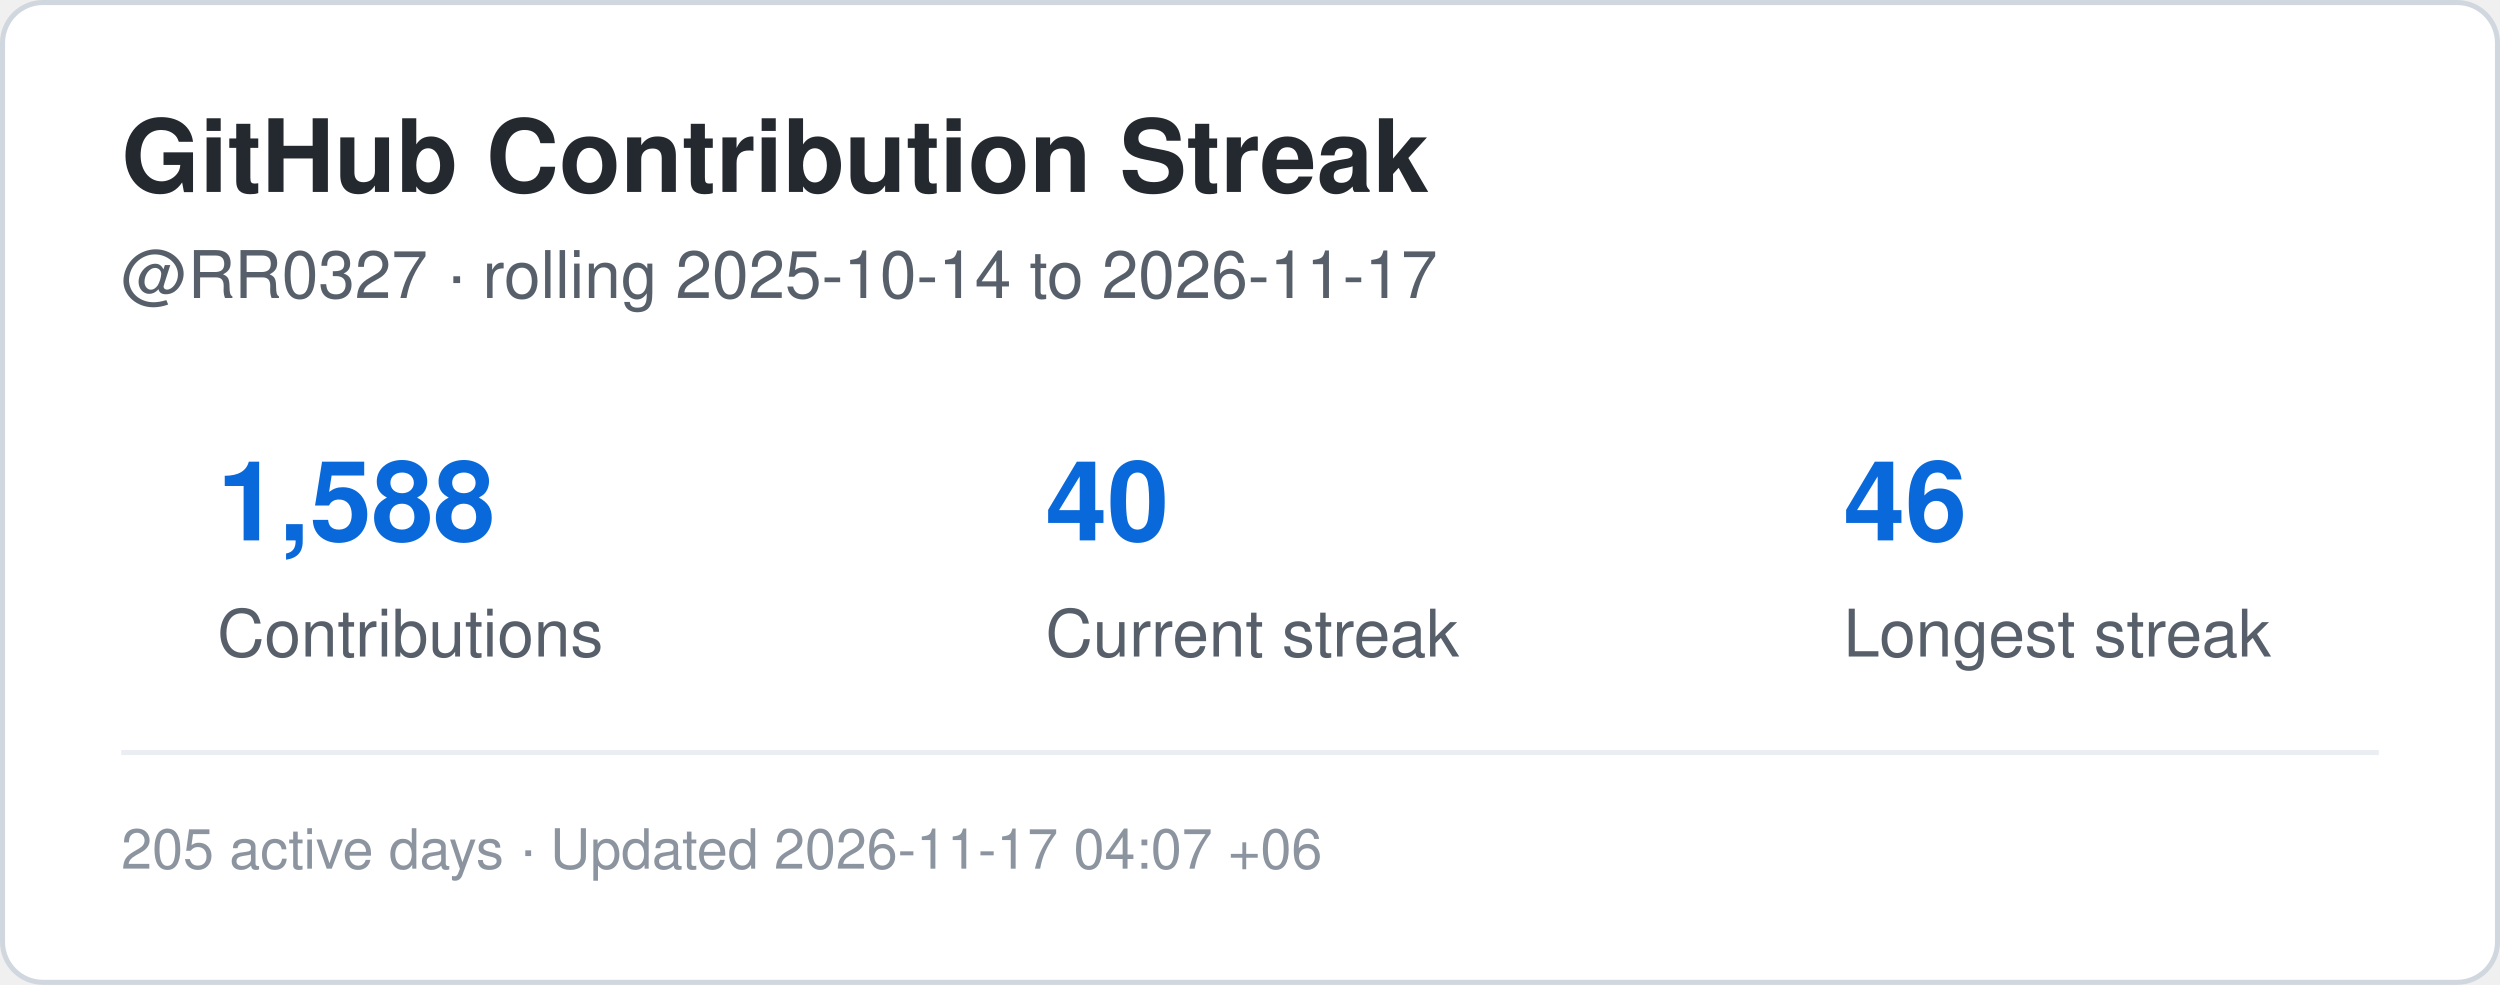
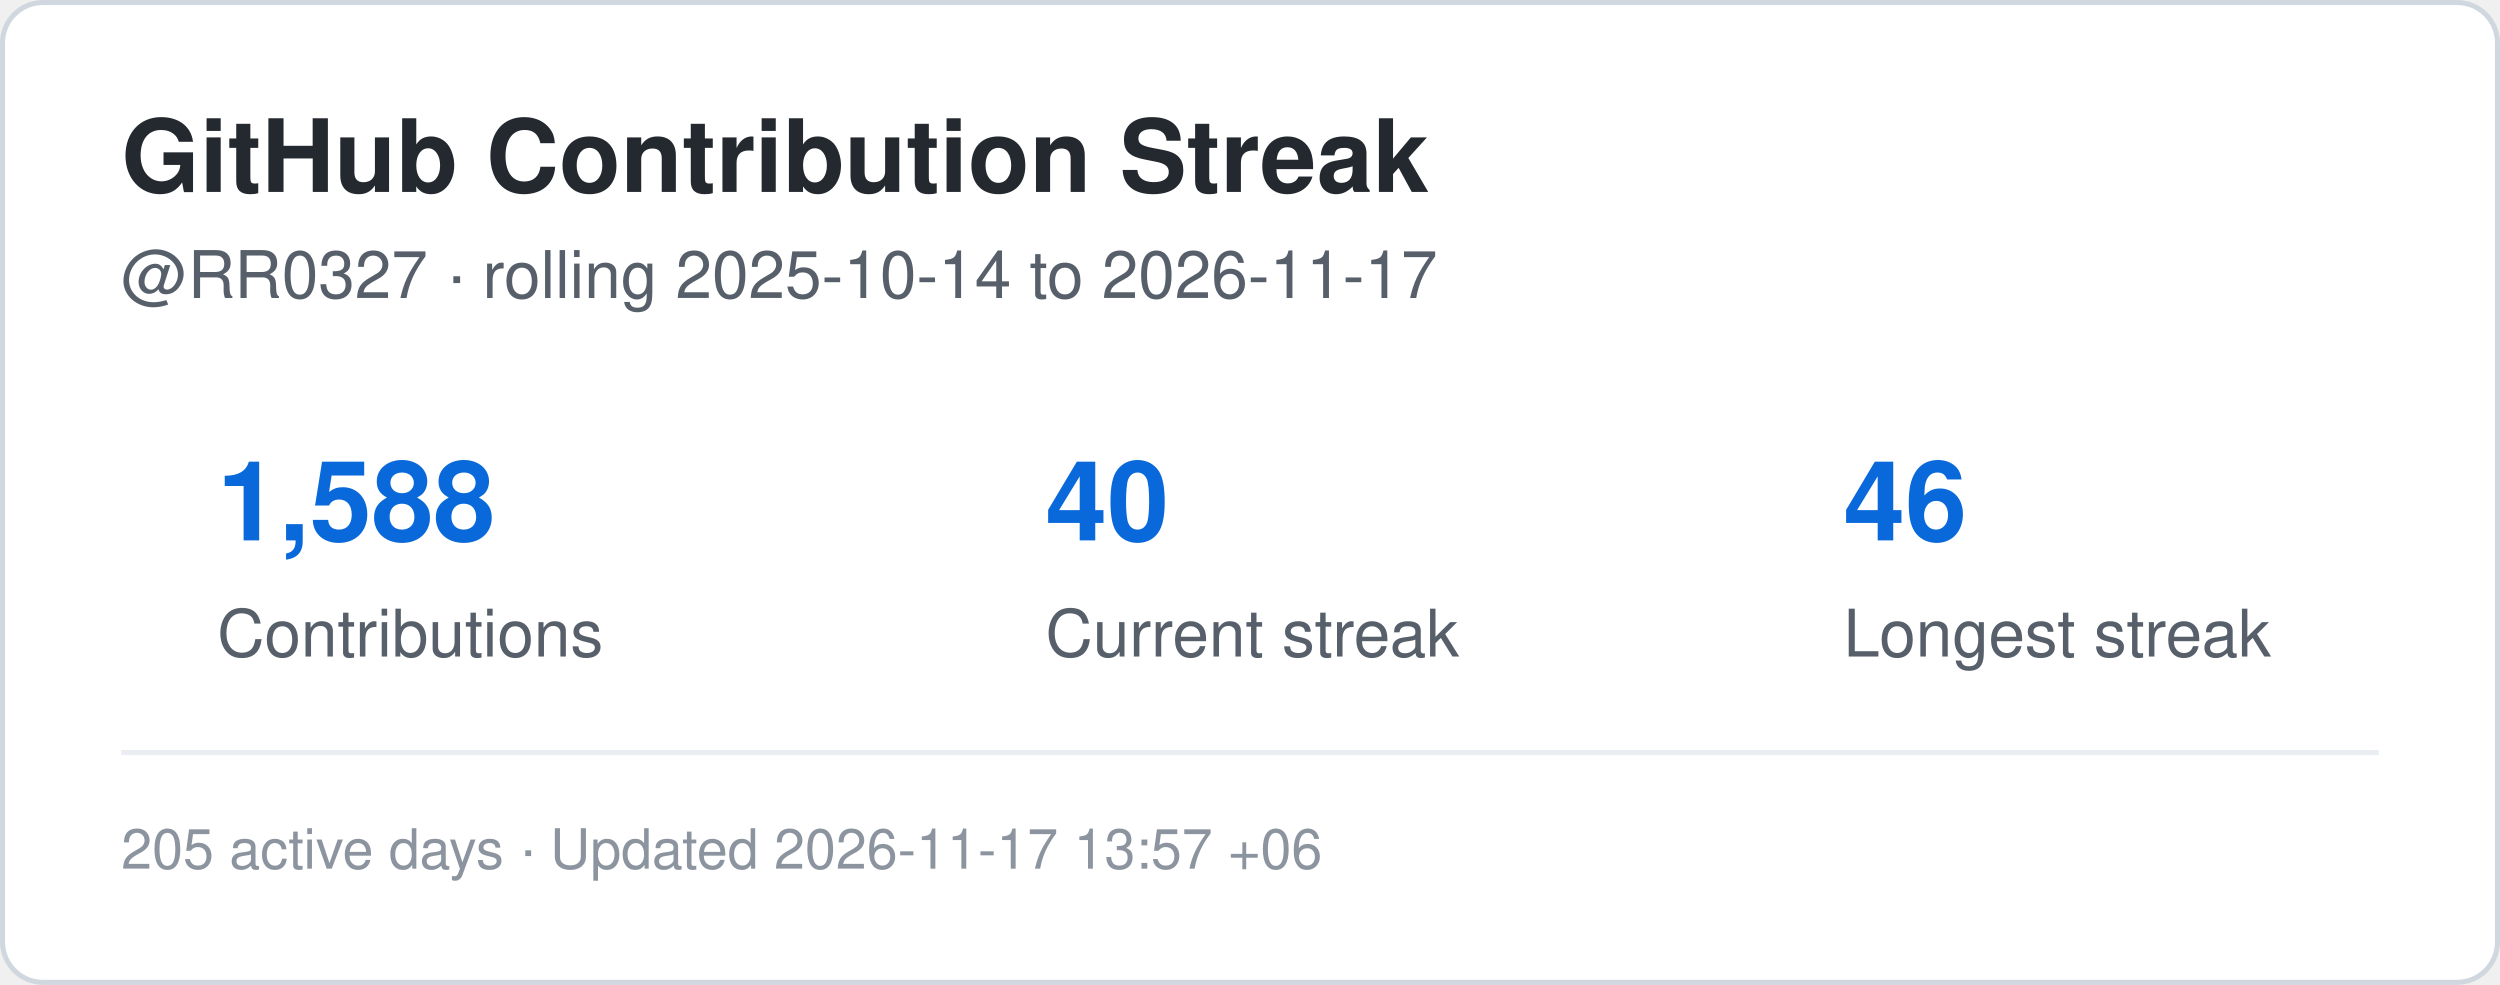
<svg xmlns="http://www.w3.org/2000/svg" width="495" height="195" viewBox="0 0 495 195" role="img" aria-label="Contribution streak for RR0327">
  <rect x="0.5" y="0.5" width="494" height="194" rx="8" fill="#ffffff" stroke="#d0d7de" />
  <style>
    .title {
      font: 700 20px -apple-system,BlinkMacSystemFont,"Segoe UI",Helvetica,Arial,sans-serif;
      fill: #24292f;
    }
    .label {
      font: 500 13px -apple-system,BlinkMacSystemFont,"Segoe UI",Helvetica,Arial,sans-serif;
      fill: #57606a;
    }
    .value {
      font: 700 22px -apple-system,BlinkMacSystemFont,"Segoe UI",Helvetica,Arial,sans-serif;
      fill: #0969da;
    }
    .small {
      font: 400 11px -apple-system,BlinkMacSystemFont,"Segoe UI",Helvetica,Arial,sans-serif;
      fill: #8c959f;
    }
  </style>
  <text x="24" y="38" class="title">GitHub Contribution Streak</text>
  <text x="24" y="59" class="label">
    @RR0327 · rolling 2025-10-14 to 2026-11-17
  </text>
  <text x="43" y="107" class="value">1,588</text>
  <text x="43" y="130" class="label">Contributions</text>
  <text x="207" y="107" class="value">40</text>
  <text x="207" y="130" class="label">Current streak</text>
  <text x="365" y="107" class="value">46</text>
  <text x="365" y="130" class="label">Longest streak</text>
  <line x1="24" y1="149" x2="471" y2="149" stroke="#eaeef2" />
  <text x="24" y="172" class="small">
-     205 active days · Updated 2026-11-17 04:07 +06
+     205 active days · Updated 2026-11-17 13:57 +06
  </text>
</svg>
